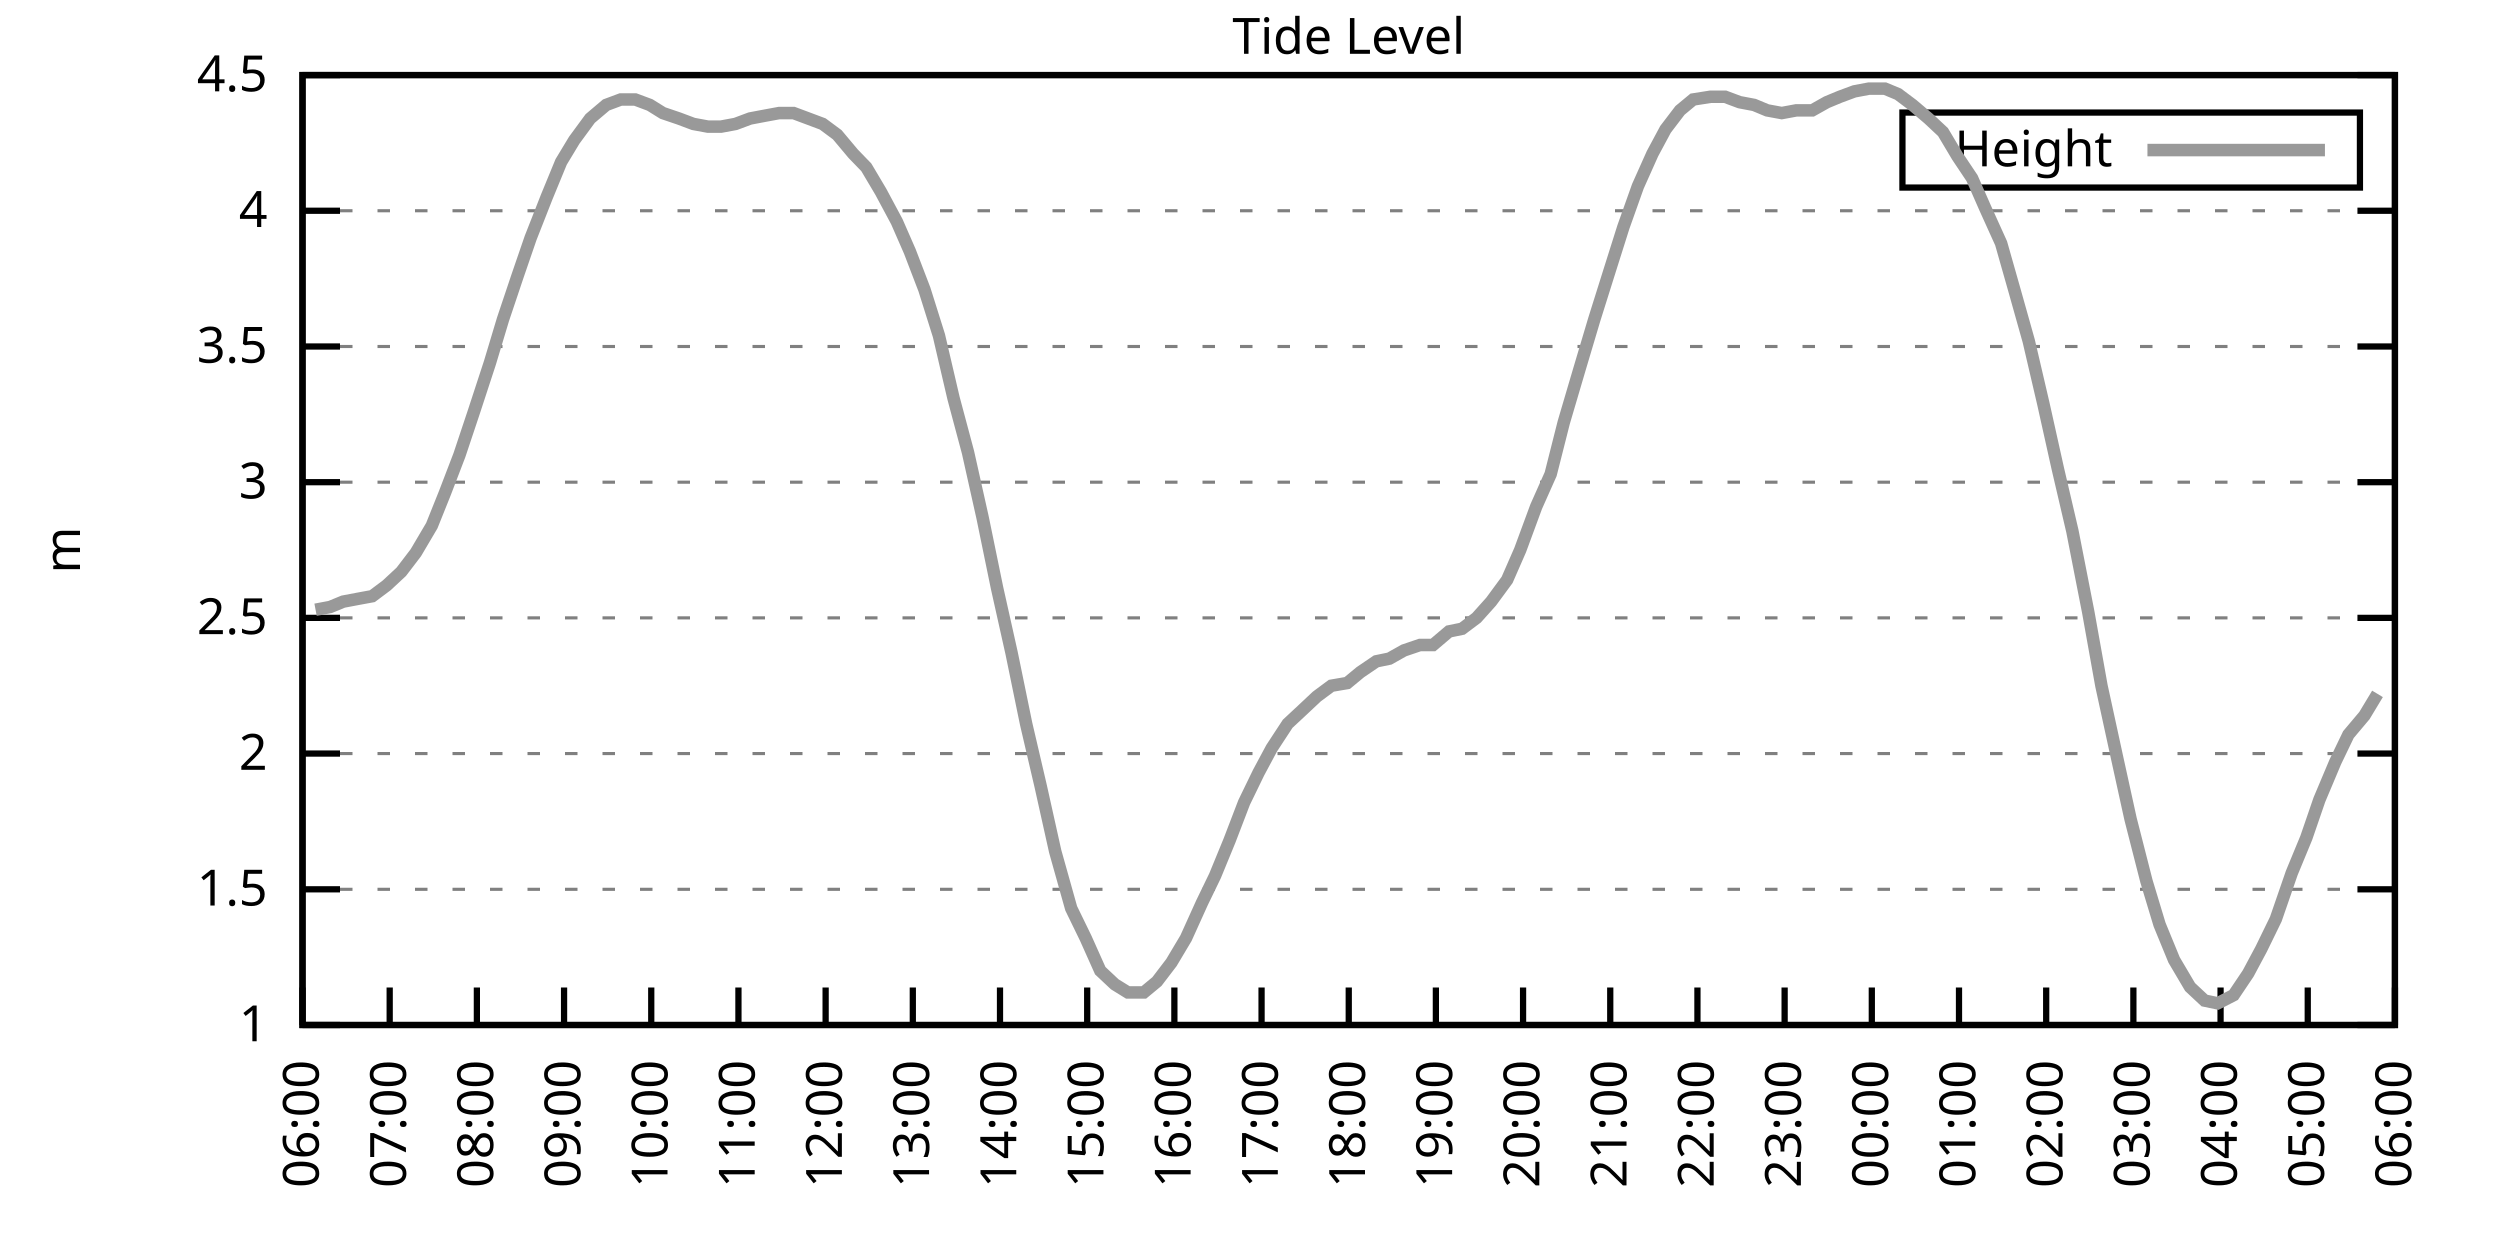
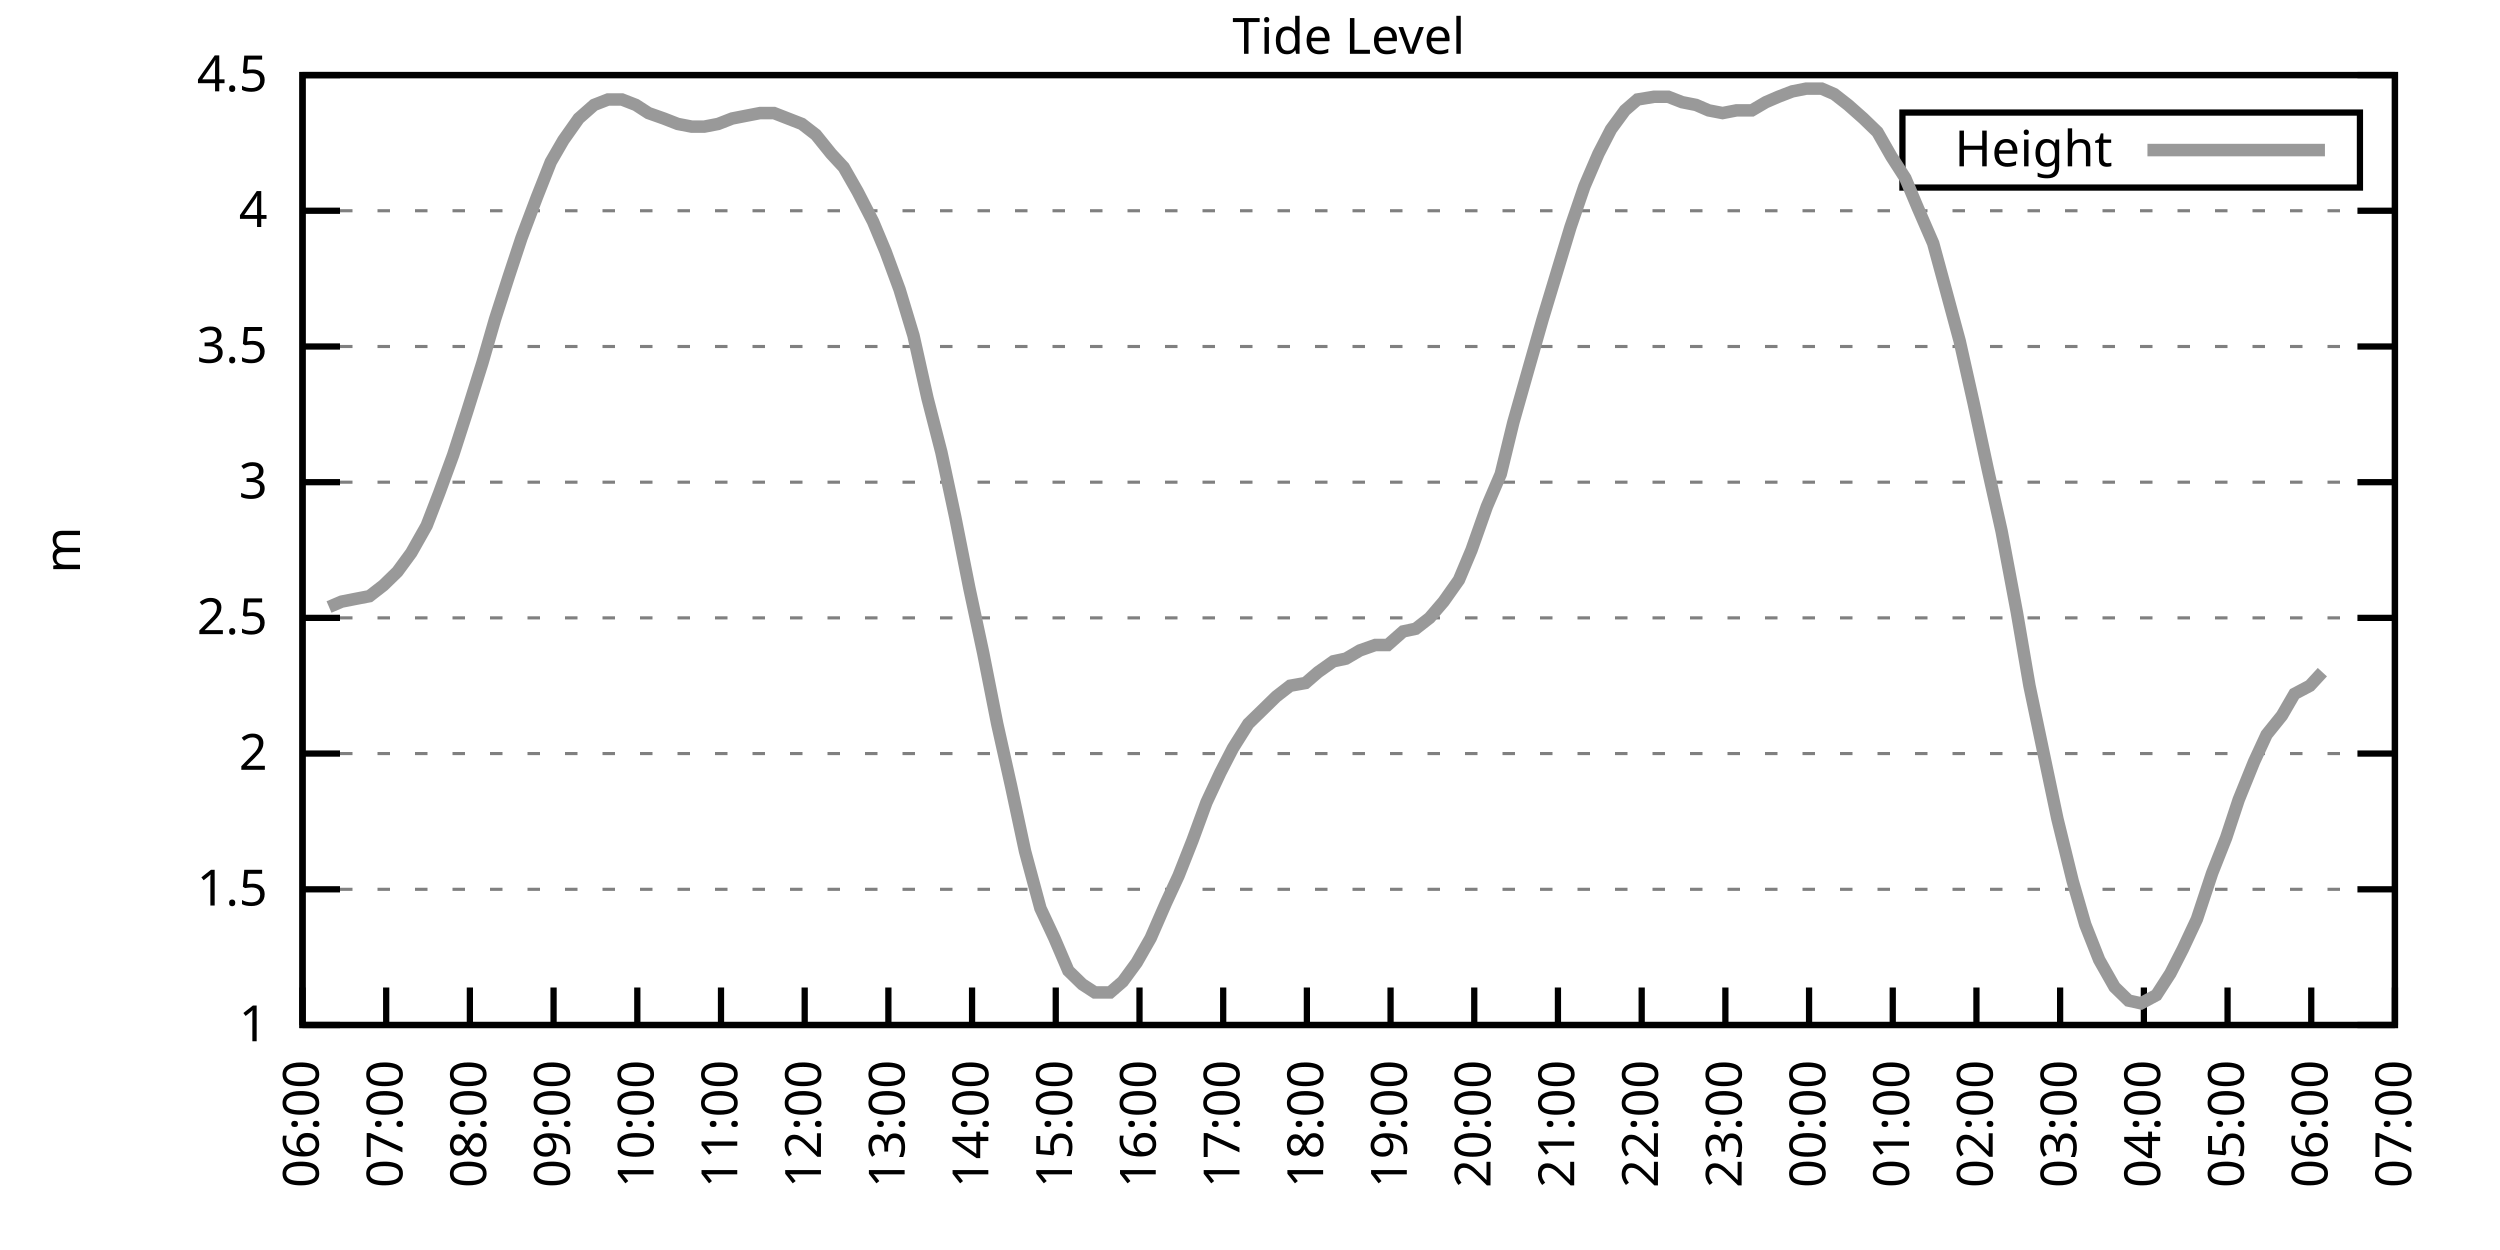
<svg xmlns="http://www.w3.org/2000/svg" xmlns:xlink="http://www.w3.org/1999/xlink" width="400" height="200" viewBox="0 0 400 200">
  <g id="gnuplot_canvas">
    <rect x="0" y="0" width="400" height="200" fill="none" />
    <defs>
      <circle id="gpDot" r="0.5" stroke-width="0.5" stroke="currentColor" />
      <path id="gpPt0" stroke-width="0.333" stroke="currentColor" d="M-1,0 h2 M0,-1 v2" />
      <path id="gpPt1" stroke-width="0.333" stroke="currentColor" d="M-1,-1 L1,1 M1,-1 L-1,1" />
      <path id="gpPt2" stroke-width="0.333" stroke="currentColor" d="M-1,0 L1,0 M0,-1 L0,1 M-1,-1 L1,1 M-1,1 L1,-1" />
      <rect id="gpPt3" stroke-width="0.333" stroke="currentColor" x="-1" y="-1" width="2" height="2" />
      <rect id="gpPt4" stroke-width="0.333" stroke="currentColor" fill="currentColor" x="-1" y="-1" width="2" height="2" />
      <circle id="gpPt5" stroke-width="0.333" stroke="currentColor" cx="0" cy="0" r="1" />
      <use xlink:href="#gpPt5" id="gpPt6" fill="currentColor" stroke="none" />
      <path id="gpPt7" stroke-width="0.333" stroke="currentColor" d="M0,-1.33 L-1.33,0.67 L1.33,0.67 z" />
      <use xlink:href="#gpPt7" id="gpPt8" fill="currentColor" stroke="none" />
      <use xlink:href="#gpPt7" id="gpPt9" stroke="currentColor" transform="rotate(180)" />
      <use xlink:href="#gpPt9" id="gpPt10" fill="currentColor" stroke="none" />
      <use xlink:href="#gpPt3" id="gpPt11" stroke="currentColor" transform="rotate(45)" />
      <use xlink:href="#gpPt11" id="gpPt12" fill="currentColor" stroke="none" />
      <path id="gpPt13" stroke-width="0.333" stroke="currentColor" d="M0,1.330 L1.265,0.411 L0.782,-1.067 L-0.782,-1.076 L-1.265,0.411 z" />
      <use xlink:href="#gpPt13" id="gpPt14" fill="currentColor" stroke="none" />
      <filter id="textbox" filterUnits="objectBoundingBox" x="0" y="0" height="1" width="1">
        <feFlood flood-color="white" flood-opacity="1" result="bgnd" />
        <feComposite in="SourceGraphic" in2="bgnd" operator="atop" />
      </filter>
      <filter id="greybox" filterUnits="objectBoundingBox" x="0" y="0" height="1" width="1">
        <feFlood flood-color="lightgrey" flood-opacity="1" result="grey" />
        <feComposite in="SourceGraphic" in2="grey" operator="atop" />
      </filter>
    </defs>
    <g fill="none" color="white" stroke="currentColor" stroke-width="1.00" stroke-linecap="butt" stroke-linejoin="miter">
</g>
    <g fill="none" color="black" stroke="currentColor" stroke-width="1.00" stroke-linecap="butt" stroke-linejoin="miter">
      <g stroke="none" shape-rendering="crispEdges">
        <polygon fill="rgb(255, 255, 255)" points="48.40,164.00 383.18,164.00 383.18,12.02 48.40,12.02 " />
      </g>
    </g>
    <g fill="none" color="black" stroke="currentColor" stroke-width="1.00" stroke-linecap="butt" stroke-linejoin="miter">
</g>
    <g fill="none" color="black" stroke="black" stroke-width="0.50" stroke-linecap="butt" stroke-linejoin="miter">
</g>
    <g fill="none" color="gray" stroke="currentColor" stroke-width="0.50" stroke-linecap="butt" stroke-linejoin="miter">
      <path stroke="gray" stroke-dasharray="2,4" class="gridline" d="M48.40,164.00 L383.19,164.00  " />
    </g>
    <g fill="none" color="gray" stroke="gray" stroke-width="1.00" stroke-linecap="butt" stroke-linejoin="miter">
</g>
    <g fill="none" color="black" stroke="currentColor" stroke-width="1.00" stroke-linecap="butt" stroke-linejoin="miter">
      <path stroke="black" d="M48.40,164.00 L54.40,164.00 M383.19,164.00 L377.19,164.00  " />
      <g transform="translate(42.80,166.60)" stroke="none" fill="black" font-family="Sans" font-size="8.00" text-anchor="end">
        <text>
          <tspan font-family="Sans"> 1</tspan>
        </text>
      </g>
    </g>
    <g fill="none" color="black" stroke="currentColor" stroke-width="1.00" stroke-linecap="butt" stroke-linejoin="miter">
</g>
    <g fill="none" color="black" stroke="black" stroke-width="0.50" stroke-linecap="butt" stroke-linejoin="miter">
</g>
    <g fill="none" color="gray" stroke="currentColor" stroke-width="0.50" stroke-linecap="butt" stroke-linejoin="miter">
      <path stroke="gray" stroke-dasharray="2,4" class="gridline" d="M48.40,142.29 L383.19,142.29  " />
    </g>
    <g fill="none" color="gray" stroke="gray" stroke-width="1.00" stroke-linecap="butt" stroke-linejoin="miter">
</g>
    <g fill="none" color="black" stroke="currentColor" stroke-width="1.00" stroke-linecap="butt" stroke-linejoin="miter">
      <path stroke="black" d="M48.40,142.29 L54.40,142.29 M383.19,142.29 L377.19,142.29  " />
      <g transform="translate(42.80,144.89)" stroke="none" fill="black" font-family="Sans" font-size="8.00" text-anchor="end">
        <text>
          <tspan font-family="Sans"> 1.5</tspan>
        </text>
      </g>
    </g>
    <g fill="none" color="black" stroke="currentColor" stroke-width="1.00" stroke-linecap="butt" stroke-linejoin="miter">
</g>
    <g fill="none" color="black" stroke="black" stroke-width="0.50" stroke-linecap="butt" stroke-linejoin="miter">
</g>
    <g fill="none" color="gray" stroke="currentColor" stroke-width="0.50" stroke-linecap="butt" stroke-linejoin="miter">
      <path stroke="gray" stroke-dasharray="2,4" class="gridline" d="M48.40,120.57 L383.19,120.57  " />
    </g>
    <g fill="none" color="gray" stroke="gray" stroke-width="1.00" stroke-linecap="butt" stroke-linejoin="miter">
</g>
    <g fill="none" color="black" stroke="currentColor" stroke-width="1.00" stroke-linecap="butt" stroke-linejoin="miter">
      <path stroke="black" d="M48.40,120.57 L54.40,120.57 M383.19,120.57 L377.19,120.57  " />
      <g transform="translate(42.80,123.17)" stroke="none" fill="black" font-family="Sans" font-size="8.00" text-anchor="end">
        <text>
          <tspan font-family="Sans"> 2</tspan>
        </text>
      </g>
    </g>
    <g fill="none" color="black" stroke="currentColor" stroke-width="1.00" stroke-linecap="butt" stroke-linejoin="miter">
</g>
    <g fill="none" color="black" stroke="black" stroke-width="0.50" stroke-linecap="butt" stroke-linejoin="miter">
</g>
    <g fill="none" color="gray" stroke="currentColor" stroke-width="0.50" stroke-linecap="butt" stroke-linejoin="miter">
      <path stroke="gray" stroke-dasharray="2,4" class="gridline" d="M48.40,98.86 L383.19,98.86  " />
    </g>
    <g fill="none" color="gray" stroke="gray" stroke-width="1.00" stroke-linecap="butt" stroke-linejoin="miter">
</g>
    <g fill="none" color="black" stroke="currentColor" stroke-width="1.00" stroke-linecap="butt" stroke-linejoin="miter">
      <path stroke="black" d="M48.40,98.86 L54.40,98.86 M383.19,98.86 L377.19,98.86  " />
      <g transform="translate(42.80,101.46)" stroke="none" fill="black" font-family="Sans" font-size="8.00" text-anchor="end">
        <text>
          <tspan font-family="Sans"> 2.5</tspan>
        </text>
      </g>
    </g>
    <g fill="none" color="black" stroke="currentColor" stroke-width="1.00" stroke-linecap="butt" stroke-linejoin="miter">
</g>
    <g fill="none" color="black" stroke="black" stroke-width="0.50" stroke-linecap="butt" stroke-linejoin="miter">
</g>
    <g fill="none" color="gray" stroke="currentColor" stroke-width="0.50" stroke-linecap="butt" stroke-linejoin="miter">
      <path stroke="gray" stroke-dasharray="2,4" class="gridline" d="M48.40,77.15 L383.19,77.15  " />
    </g>
    <g fill="none" color="gray" stroke="gray" stroke-width="1.00" stroke-linecap="butt" stroke-linejoin="miter">
</g>
    <g fill="none" color="black" stroke="currentColor" stroke-width="1.00" stroke-linecap="butt" stroke-linejoin="miter">
      <path stroke="black" d="M48.40,77.15 L54.40,77.15 M383.19,77.15 L377.19,77.15  " />
      <g transform="translate(42.80,79.75)" stroke="none" fill="black" font-family="Sans" font-size="8.00" text-anchor="end">
        <text>
          <tspan font-family="Sans"> 3</tspan>
        </text>
      </g>
    </g>
    <g fill="none" color="black" stroke="currentColor" stroke-width="1.00" stroke-linecap="butt" stroke-linejoin="miter">
</g>
    <g fill="none" color="black" stroke="black" stroke-width="0.50" stroke-linecap="butt" stroke-linejoin="miter">
</g>
    <g fill="none" color="gray" stroke="currentColor" stroke-width="0.50" stroke-linecap="butt" stroke-linejoin="miter">
      <path stroke="gray" stroke-dasharray="2,4" class="gridline" d="M48.40,55.44 L383.19,55.44  " />
    </g>
    <g fill="none" color="gray" stroke="gray" stroke-width="1.00" stroke-linecap="butt" stroke-linejoin="miter">
</g>
    <g fill="none" color="black" stroke="currentColor" stroke-width="1.00" stroke-linecap="butt" stroke-linejoin="miter">
      <path stroke="black" d="M48.40,55.44 L54.40,55.44 M383.19,55.44 L377.19,55.44  " />
      <g transform="translate(42.80,58.04)" stroke="none" fill="black" font-family="Sans" font-size="8.00" text-anchor="end">
        <text>
          <tspan font-family="Sans"> 3.5</tspan>
        </text>
      </g>
    </g>
    <g fill="none" color="black" stroke="currentColor" stroke-width="1.00" stroke-linecap="butt" stroke-linejoin="miter">
</g>
    <g fill="none" color="black" stroke="black" stroke-width="0.50" stroke-linecap="butt" stroke-linejoin="miter">
</g>
    <g fill="none" color="gray" stroke="currentColor" stroke-width="0.50" stroke-linecap="butt" stroke-linejoin="miter">
      <path stroke="gray" stroke-dasharray="2,4" class="gridline" d="M48.40,33.72 L383.19,33.72  " />
    </g>
    <g fill="none" color="gray" stroke="gray" stroke-width="1.00" stroke-linecap="butt" stroke-linejoin="miter">
</g>
    <g fill="none" color="black" stroke="currentColor" stroke-width="1.00" stroke-linecap="butt" stroke-linejoin="miter">
      <path stroke="black" d="M48.40,33.72 L54.40,33.72 M383.19,33.72 L377.19,33.72  " />
      <g transform="translate(42.80,36.32)" stroke="none" fill="black" font-family="Sans" font-size="8.00" text-anchor="end">
        <text>
          <tspan font-family="Sans"> 4</tspan>
        </text>
      </g>
    </g>
    <g fill="none" color="black" stroke="currentColor" stroke-width="1.00" stroke-linecap="butt" stroke-linejoin="miter">
</g>
    <g fill="none" color="black" stroke="black" stroke-width="0.50" stroke-linecap="butt" stroke-linejoin="miter">
</g>
    <g fill="none" color="gray" stroke="currentColor" stroke-width="0.50" stroke-linecap="butt" stroke-linejoin="miter">
      <path stroke="gray" stroke-dasharray="2,4" class="gridline" d="M48.40,12.01 L383.19,12.01  " />
    </g>
    <g fill="none" color="gray" stroke="gray" stroke-width="1.00" stroke-linecap="butt" stroke-linejoin="miter">
</g>
    <g fill="none" color="black" stroke="currentColor" stroke-width="1.00" stroke-linecap="butt" stroke-linejoin="miter">
      <path stroke="black" d="M48.40,12.01 L54.40,12.01 M383.19,12.01 L377.19,12.01  " />
      <g transform="translate(42.80,14.61)" stroke="none" fill="black" font-family="Sans" font-size="8.00" text-anchor="end">
        <text>
          <tspan font-family="Sans"> 4.5</tspan>
        </text>
      </g>
    </g>
    <g fill="none" color="black" stroke="currentColor" stroke-width="1.00" stroke-linecap="butt" stroke-linejoin="miter">
      <path stroke="black" d="M48.40,164.00 L48.40,158.00  " />
      <g transform="translate(51.00,169.60) rotate(270.00)" stroke="none" fill="black" font-family="Sans" font-size="8.00" text-anchor="end">
        <text>
          <tspan font-family="Sans">06:00</tspan>
        </text>
      </g>
    </g>
    <g fill="none" color="black" stroke="currentColor" stroke-width="1.00" stroke-linecap="butt" stroke-linejoin="miter">
-       <path stroke="black" d="M62.35,164.00 L62.35,158.00  " />
-       <g transform="translate(64.95,169.60) rotate(270.00)" stroke="none" fill="black" font-family="Sans" font-size="8.00" text-anchor="end">
+       <path stroke="black" d="M61.79,164.00 L61.79,158.00  " />
+       <g transform="translate(64.39,169.60) rotate(270.00)" stroke="none" fill="black" font-family="Sans" font-size="8.00" text-anchor="end">
        <text>
          <tspan font-family="Sans">07:00</tspan>
        </text>
      </g>
    </g>
    <g fill="none" color="black" stroke="currentColor" stroke-width="1.00" stroke-linecap="butt" stroke-linejoin="miter">
-       <path stroke="black" d="M76.30,164.00 L76.30,158.00  " />
-       <g transform="translate(78.90,169.60) rotate(270.00)" stroke="none" fill="black" font-family="Sans" font-size="8.00" text-anchor="end">
+       <path stroke="black" d="M75.18,164.00 L75.18,158.00  " />
+       <g transform="translate(77.78,169.60) rotate(270.00)" stroke="none" fill="black" font-family="Sans" font-size="8.00" text-anchor="end">
        <text>
          <tspan font-family="Sans">08:00</tspan>
        </text>
      </g>
    </g>
    <g fill="none" color="black" stroke="currentColor" stroke-width="1.00" stroke-linecap="butt" stroke-linejoin="miter">
-       <path stroke="black" d="M90.25,164.00 L90.25,158.00  " />
-       <g transform="translate(92.85,169.60) rotate(270.00)" stroke="none" fill="black" font-family="Sans" font-size="8.00" text-anchor="end">
+       <path stroke="black" d="M88.57,164.00 L88.57,158.00  " />
+       <g transform="translate(91.17,169.60) rotate(270.00)" stroke="none" fill="black" font-family="Sans" font-size="8.00" text-anchor="end">
        <text>
          <tspan font-family="Sans">09:00</tspan>
        </text>
      </g>
    </g>
    <g fill="none" color="black" stroke="currentColor" stroke-width="1.00" stroke-linecap="butt" stroke-linejoin="miter">
-       <path stroke="black" d="M104.20,164.00 L104.20,158.00  " />
-       <g transform="translate(106.80,169.60) rotate(270.00)" stroke="none" fill="black" font-family="Sans" font-size="8.00" text-anchor="end">
+       <path stroke="black" d="M101.97,164.00 L101.97,158.00  " />
+       <g transform="translate(104.57,169.60) rotate(270.00)" stroke="none" fill="black" font-family="Sans" font-size="8.00" text-anchor="end">
        <text>
          <tspan font-family="Sans">10:00</tspan>
        </text>
      </g>
    </g>
    <g fill="none" color="black" stroke="currentColor" stroke-width="1.00" stroke-linecap="butt" stroke-linejoin="miter">
-       <path stroke="black" d="M118.15,164.00 L118.15,158.00  " />
-       <g transform="translate(120.75,169.60) rotate(270.00)" stroke="none" fill="black" font-family="Sans" font-size="8.00" text-anchor="end">
+       <path stroke="black" d="M115.36,164.00 L115.36,158.00  " />
+       <g transform="translate(117.96,169.60) rotate(270.00)" stroke="none" fill="black" font-family="Sans" font-size="8.00" text-anchor="end">
        <text>
          <tspan font-family="Sans">11:00</tspan>
        </text>
      </g>
    </g>
    <g fill="none" color="black" stroke="currentColor" stroke-width="1.00" stroke-linecap="butt" stroke-linejoin="miter">
-       <path stroke="black" d="M132.10,164.00 L132.10,158.00  " />
-       <g transform="translate(134.70,169.60) rotate(270.00)" stroke="none" fill="black" font-family="Sans" font-size="8.00" text-anchor="end">
+       <path stroke="black" d="M128.75,164.00 L128.75,158.00  " />
+       <g transform="translate(131.35,169.60) rotate(270.00)" stroke="none" fill="black" font-family="Sans" font-size="8.00" text-anchor="end">
        <text>
          <tspan font-family="Sans">12:00</tspan>
        </text>
      </g>
    </g>
    <g fill="none" color="black" stroke="currentColor" stroke-width="1.00" stroke-linecap="butt" stroke-linejoin="miter">
-       <path stroke="black" d="M146.05,164.00 L146.05,158.00  " />
-       <g transform="translate(148.65,169.60) rotate(270.00)" stroke="none" fill="black" font-family="Sans" font-size="8.00" text-anchor="end">
+       <path stroke="black" d="M142.14,164.00 L142.14,158.00  " />
+       <g transform="translate(144.74,169.60) rotate(270.00)" stroke="none" fill="black" font-family="Sans" font-size="8.00" text-anchor="end">
        <text>
          <tspan font-family="Sans">13:00</tspan>
        </text>
      </g>
    </g>
    <g fill="none" color="black" stroke="currentColor" stroke-width="1.00" stroke-linecap="butt" stroke-linejoin="miter">
-       <path stroke="black" d="M160.00,164.00 L160.00,158.00  " />
-       <g transform="translate(162.60,169.60) rotate(270.00)" stroke="none" fill="black" font-family="Sans" font-size="8.00" text-anchor="end">
+       <path stroke="black" d="M155.53,164.00 L155.53,158.00  " />
+       <g transform="translate(158.13,169.60) rotate(270.00)" stroke="none" fill="black" font-family="Sans" font-size="8.00" text-anchor="end">
        <text>
          <tspan font-family="Sans">14:00</tspan>
        </text>
      </g>
    </g>
    <g fill="none" color="black" stroke="currentColor" stroke-width="1.00" stroke-linecap="butt" stroke-linejoin="miter">
-       <path stroke="black" d="M173.95,164.00 L173.95,158.00  " />
-       <g transform="translate(176.55,169.60) rotate(270.00)" stroke="none" fill="black" font-family="Sans" font-size="8.00" text-anchor="end">
+       <path stroke="black" d="M168.92,164.00 L168.92,158.00  " />
+       <g transform="translate(171.52,169.60) rotate(270.00)" stroke="none" fill="black" font-family="Sans" font-size="8.00" text-anchor="end">
        <text>
          <tspan font-family="Sans">15:00</tspan>
        </text>
      </g>
    </g>
    <g fill="none" color="black" stroke="currentColor" stroke-width="1.00" stroke-linecap="butt" stroke-linejoin="miter">
-       <path stroke="black" d="M187.90,164.00 L187.90,158.00  " />
-       <g transform="translate(190.50,169.60) rotate(270.00)" stroke="none" fill="black" font-family="Sans" font-size="8.00" text-anchor="end">
+       <path stroke="black" d="M182.32,164.00 L182.32,158.00  " />
+       <g transform="translate(184.92,169.60) rotate(270.00)" stroke="none" fill="black" font-family="Sans" font-size="8.00" text-anchor="end">
        <text>
          <tspan font-family="Sans">16:00</tspan>
        </text>
      </g>
    </g>
    <g fill="none" color="black" stroke="currentColor" stroke-width="1.00" stroke-linecap="butt" stroke-linejoin="miter">
-       <path stroke="black" d="M201.85,164.00 L201.85,158.00  " />
-       <g transform="translate(204.45,169.60) rotate(270.00)" stroke="none" fill="black" font-family="Sans" font-size="8.00" text-anchor="end">
+       <path stroke="black" d="M195.71,164.00 L195.71,158.00  " />
+       <g transform="translate(198.31,169.60) rotate(270.00)" stroke="none" fill="black" font-family="Sans" font-size="8.00" text-anchor="end">
        <text>
          <tspan font-family="Sans">17:00</tspan>
        </text>
      </g>
    </g>
    <g fill="none" color="black" stroke="currentColor" stroke-width="1.00" stroke-linecap="butt" stroke-linejoin="miter">
-       <path stroke="black" d="M215.80,164.00 L215.80,158.00  " />
-       <g transform="translate(218.40,169.60) rotate(270.00)" stroke="none" fill="black" font-family="Sans" font-size="8.00" text-anchor="end">
+       <path stroke="black" d="M209.10,164.00 L209.10,158.00  " />
+       <g transform="translate(211.70,169.60) rotate(270.00)" stroke="none" fill="black" font-family="Sans" font-size="8.00" text-anchor="end">
        <text>
          <tspan font-family="Sans">18:00</tspan>
        </text>
      </g>
    </g>
    <g fill="none" color="black" stroke="currentColor" stroke-width="1.00" stroke-linecap="butt" stroke-linejoin="miter">
-       <path stroke="black" d="M229.74,164.00 L229.74,158.00  " />
-       <g transform="translate(232.34,169.60) rotate(270.00)" stroke="none" fill="black" font-family="Sans" font-size="8.00" text-anchor="end">
+       <path stroke="black" d="M222.49,164.00 L222.49,158.00  " />
+       <g transform="translate(225.09,169.60) rotate(270.00)" stroke="none" fill="black" font-family="Sans" font-size="8.00" text-anchor="end">
        <text>
          <tspan font-family="Sans">19:00</tspan>
        </text>
      </g>
    </g>
    <g fill="none" color="black" stroke="currentColor" stroke-width="1.00" stroke-linecap="butt" stroke-linejoin="miter">
-       <path stroke="black" d="M243.69,164.00 L243.69,158.00  " />
-       <g transform="translate(246.29,169.60) rotate(270.00)" stroke="none" fill="black" font-family="Sans" font-size="8.00" text-anchor="end">
+       <path stroke="black" d="M235.88,164.00 L235.88,158.00  " />
+       <g transform="translate(238.48,169.60) rotate(270.00)" stroke="none" fill="black" font-family="Sans" font-size="8.00" text-anchor="end">
        <text>
          <tspan font-family="Sans">20:00</tspan>
        </text>
      </g>
    </g>
    <g fill="none" color="black" stroke="currentColor" stroke-width="1.00" stroke-linecap="butt" stroke-linejoin="miter">
-       <path stroke="black" d="M257.64,164.00 L257.64,158.00  " />
-       <g transform="translate(260.24,169.60) rotate(270.00)" stroke="none" fill="black" font-family="Sans" font-size="8.00" text-anchor="end">
+       <path stroke="black" d="M249.27,164.00 L249.27,158.00  " />
+       <g transform="translate(251.87,169.60) rotate(270.00)" stroke="none" fill="black" font-family="Sans" font-size="8.00" text-anchor="end">
        <text>
          <tspan font-family="Sans">21:00</tspan>
        </text>
      </g>
    </g>
    <g fill="none" color="black" stroke="currentColor" stroke-width="1.00" stroke-linecap="butt" stroke-linejoin="miter">
-       <path stroke="black" d="M271.59,164.00 L271.59,158.00  " />
-       <g transform="translate(274.19,169.60) rotate(270.00)" stroke="none" fill="black" font-family="Sans" font-size="8.00" text-anchor="end">
+       <path stroke="black" d="M262.67,164.00 L262.67,158.00  " />
+       <g transform="translate(265.27,169.60) rotate(270.00)" stroke="none" fill="black" font-family="Sans" font-size="8.00" text-anchor="end">
        <text>
          <tspan font-family="Sans">22:00</tspan>
        </text>
      </g>
    </g>
    <g fill="none" color="black" stroke="currentColor" stroke-width="1.00" stroke-linecap="butt" stroke-linejoin="miter">
-       <path stroke="black" d="M285.54,164.00 L285.54,158.00  " />
-       <g transform="translate(288.14,169.60) rotate(270.00)" stroke="none" fill="black" font-family="Sans" font-size="8.00" text-anchor="end">
+       <path stroke="black" d="M276.06,164.00 L276.06,158.00  " />
+       <g transform="translate(278.66,169.60) rotate(270.00)" stroke="none" fill="black" font-family="Sans" font-size="8.00" text-anchor="end">
        <text>
          <tspan font-family="Sans">23:00</tspan>
        </text>
      </g>
    </g>
    <g fill="none" color="black" stroke="currentColor" stroke-width="1.00" stroke-linecap="butt" stroke-linejoin="miter">
-       <path stroke="black" d="M299.49,164.00 L299.49,158.00  " />
-       <g transform="translate(302.09,169.60) rotate(270.00)" stroke="none" fill="black" font-family="Sans" font-size="8.00" text-anchor="end">
+       <path stroke="black" d="M289.45,164.00 L289.45,158.00  " />
+       <g transform="translate(292.05,169.60) rotate(270.00)" stroke="none" fill="black" font-family="Sans" font-size="8.00" text-anchor="end">
        <text>
          <tspan font-family="Sans">00:00</tspan>
        </text>
      </g>
    </g>
    <g fill="none" color="black" stroke="currentColor" stroke-width="1.00" stroke-linecap="butt" stroke-linejoin="miter">
-       <path stroke="black" d="M313.44,164.00 L313.44,158.00  " />
-       <g transform="translate(316.04,169.60) rotate(270.00)" stroke="none" fill="black" font-family="Sans" font-size="8.00" text-anchor="end">
+       <path stroke="black" d="M302.84,164.00 L302.84,158.00  " />
+       <g transform="translate(305.44,169.60) rotate(270.00)" stroke="none" fill="black" font-family="Sans" font-size="8.00" text-anchor="end">
        <text>
          <tspan font-family="Sans">01:00</tspan>
        </text>
      </g>
    </g>
    <g fill="none" color="black" stroke="currentColor" stroke-width="1.00" stroke-linecap="butt" stroke-linejoin="miter">
-       <path stroke="black" d="M327.39,164.00 L327.39,158.00  " />
-       <g transform="translate(329.99,169.60) rotate(270.00)" stroke="none" fill="black" font-family="Sans" font-size="8.00" text-anchor="end">
+       <path stroke="black" d="M316.23,164.00 L316.23,158.00  " />
+       <g transform="translate(318.83,169.60) rotate(270.00)" stroke="none" fill="black" font-family="Sans" font-size="8.00" text-anchor="end">
        <text>
          <tspan font-family="Sans">02:00</tspan>
        </text>
      </g>
    </g>
    <g fill="none" color="black" stroke="currentColor" stroke-width="1.00" stroke-linecap="butt" stroke-linejoin="miter">
-       <path stroke="black" d="M341.34,164.00 L341.34,158.00  " />
-       <g transform="translate(343.94,169.60) rotate(270.00)" stroke="none" fill="black" font-family="Sans" font-size="8.00" text-anchor="end">
+       <path stroke="black" d="M329.62,164.00 L329.62,158.00  " />
+       <g transform="translate(332.22,169.60) rotate(270.00)" stroke="none" fill="black" font-family="Sans" font-size="8.00" text-anchor="end">
        <text>
          <tspan font-family="Sans">03:00</tspan>
        </text>
      </g>
    </g>
    <g fill="none" color="black" stroke="currentColor" stroke-width="1.00" stroke-linecap="butt" stroke-linejoin="miter">
-       <path stroke="black" d="M355.29,164.00 L355.29,158.00  " />
-       <g transform="translate(357.89,169.60) rotate(270.00)" stroke="none" fill="black" font-family="Sans" font-size="8.00" text-anchor="end">
+       <path stroke="black" d="M343.02,164.00 L343.02,158.00  " />
+       <g transform="translate(345.62,169.60) rotate(270.00)" stroke="none" fill="black" font-family="Sans" font-size="8.00" text-anchor="end">
        <text>
          <tspan font-family="Sans">04:00</tspan>
        </text>
      </g>
    </g>
    <g fill="none" color="black" stroke="currentColor" stroke-width="1.00" stroke-linecap="butt" stroke-linejoin="miter">
-       <path stroke="black" d="M369.24,164.00 L369.24,158.00  " />
-       <g transform="translate(371.84,169.60) rotate(270.00)" stroke="none" fill="black" font-family="Sans" font-size="8.00" text-anchor="end">
+       <path stroke="black" d="M356.41,164.00 L356.41,158.00  " />
+       <g transform="translate(359.01,169.60) rotate(270.00)" stroke="none" fill="black" font-family="Sans" font-size="8.00" text-anchor="end">
        <text>
          <tspan font-family="Sans">05:00</tspan>
+         </text>
+       </g>
+     </g>
+     <g fill="none" color="black" stroke="currentColor" stroke-width="1.00" stroke-linecap="butt" stroke-linejoin="miter">
+       <path stroke="black" d="M369.80,164.00 L369.80,158.00  " />
+       <g transform="translate(372.40,169.60) rotate(270.00)" stroke="none" fill="black" font-family="Sans" font-size="8.00" text-anchor="end">
+         <text>
+           <tspan font-family="Sans">06:00</tspan>
        </text>
      </g>
    </g>
    <g fill="none" color="black" stroke="currentColor" stroke-width="1.00" stroke-linecap="butt" stroke-linejoin="miter">
      <path stroke="black" d="M383.19,164.00 L383.19,158.00  " />
      <g transform="translate(385.79,169.60) rotate(270.00)" stroke="none" fill="black" font-family="Sans" font-size="8.00" text-anchor="end">
        <text>
-           <tspan font-family="Sans">06:00</tspan>
+           <tspan font-family="Sans">07:00</tspan>
        </text>
      </g>
    </g>
    <g fill="none" color="black" stroke="currentColor" stroke-width="1.00" stroke-linecap="butt" stroke-linejoin="miter">
</g>
    <g fill="none" color="black" stroke="currentColor" stroke-width="1.00" stroke-linecap="butt" stroke-linejoin="miter">
      <path stroke="black" d="M48.40,12.01 L48.40,164.00 L383.19,164.00 L383.19,12.01 L48.40,12.01 Z  " />
    </g>
    <g fill="none" color="black" stroke="currentColor" stroke-width="1.00" stroke-linecap="butt" stroke-linejoin="miter">
</g>
    <g fill="none" color="black" stroke="currentColor" stroke-width="1.00" stroke-linecap="butt" stroke-linejoin="miter">
      <path stroke="black" d="M304.39,30.01 L304.39,18.01 L377.59,18.01 L377.59,30.01 L304.39,30.01 Z  " />
    </g>
    <g id="Tide_level_plot_1">
      <g fill="none" color="white" stroke="black" stroke-width="2.00" stroke-linecap="butt" stroke-linejoin="miter">
</g>
      <g fill="none" color="black" stroke="currentColor" stroke-width="2.00" stroke-linecap="butt" stroke-linejoin="miter">
        <g transform="translate(337.99,26.61)" stroke="none" fill="black" font-family="Sans" font-size="8.00" text-anchor="end">
          <text>
            <tspan font-family="Sans">Height</tspan>
          </text>
        </g>
      </g>
      <g fill="none" color="black" stroke="currentColor" stroke-width="2.00" stroke-linecap="butt" stroke-linejoin="miter">
-         <path stroke="rgb(153, 153, 153)" d="M343.59,24.01 L371.99,24.01 M50.49,97.56 L52.82,97.12 L54.91,96.26 L57.23,95.82 L59.56,95.39 L61.88,93.65   L64.21,91.48 L66.53,88.44 L69.09,84.10 L71.18,78.89 L73.51,72.81 L75.83,65.86 L78.39,58.04 L80.48,51.09   L82.81,44.15 L84.90,38.07 L87.46,31.55 L89.78,25.91 L91.88,22.43 L94.43,18.96 L96.99,16.79 L99.32,15.92   L101.64,15.92 L103.97,16.79 L106.06,18.09 L108.62,18.96 L110.94,19.83 L113.27,20.26 L115.36,20.26 L117.68,19.83   L120.01,18.96 L122.33,18.52 L124.66,18.09 L126.98,18.09 L129.31,18.96 L131.63,19.83 L133.96,21.56 L136.51,24.60   L138.61,26.77 L140.93,30.68 L143.49,35.46 L145.58,40.24 L147.91,46.32 L150.23,53.70 L152.56,63.69 L154.88,72.37   L157.21,82.79 L159.53,94.08 L161.86,104.51 L164.18,115.80 L166.51,125.79 L168.83,136.21 L171.39,145.33 L173.71,150.10   L176.04,155.31 L178.36,157.49 L180.46,158.79 L183.01,158.79 L185.11,157.05 L187.43,154.01 L189.76,150.10 L192.31,144.46   L194.41,140.12 L196.73,134.47 L199.06,128.39 L201.38,123.61 L203.47,119.71 L206.03,115.80 L208.36,113.63 L210.68,111.45   L213.01,109.72 L215.56,109.28 L217.65,107.55 L220.21,105.81 L222.30,105.38 L224.63,104.07 L227.19,103.20 L229.28,103.20   L231.84,101.03 L233.93,100.60 L236.25,98.86 L238.58,96.26 L241.14,92.78 L243.23,88.00 L245.79,81.06 L248.11,75.85   L250.20,67.59 L252.76,58.91 L255.09,51.09 L257.41,43.71 L259.74,36.33 L262.06,29.81 L264.39,24.60 L266.48,20.70   L268.80,17.66 L270.90,15.92 L273.69,15.48 L276.01,15.48 L278.34,16.35 L280.66,16.79 L282.75,17.66 L285.08,18.09   L287.40,17.66 L289.96,17.66 L292.29,16.35 L294.38,15.48 L296.70,14.62 L299.03,14.18 L301.58,14.18 L303.68,15.05   L306.00,16.79 L308.56,18.96 L310.88,21.13 L313.21,25.04 L315.53,28.51 L317.63,33.29 L320.18,38.93 L322.28,46.32   L324.60,54.57 L326.93,64.56 L329.25,74.98 L331.58,84.97 L334.13,97.99 L336.23,109.72 L338.78,121.44 L340.88,131.00   L343.43,140.98 L345.53,147.93 L347.85,153.58 L350.41,157.92 L352.73,160.09 L354.83,160.53 L357.38,159.22 L359.71,155.75   L361.80,151.84 L364.13,147.06 L366.68,139.68 L369.01,134.04 L371.10,127.96 L373.66,121.88 L375.75,117.53 L378.31,114.49   L380.40,111.02  " />
+         <path stroke="rgb(153, 153, 153)" d="M343.59,24.01 L371.99,24.01 M52.64,97.12 L54.65,96.26 L56.88,95.82 L59.11,95.39 L61.35,93.65 L63.58,91.48   L65.81,88.44 L68.26,84.10 L70.27,78.89 L72.50,72.81 L74.74,65.86 L77.19,58.04 L79.20,51.09 L81.43,44.15   L83.44,38.07 L85.90,31.55 L88.13,25.91 L90.14,22.43 L92.59,18.96 L95.05,16.79 L97.28,15.92 L99.51,15.92   L101.74,16.79 L103.75,18.09 L106.21,18.96 L108.44,19.83 L110.67,20.26 L112.68,20.26 L114.91,19.83 L117.14,18.96   L119.38,18.52 L121.61,18.09 L123.84,18.09 L126.07,18.96 L128.30,19.83 L130.54,21.56 L132.99,24.60 L135.00,26.77   L137.23,30.68 L139.69,35.46 L141.69,40.24 L143.93,46.32 L146.16,53.70 L148.39,63.69 L150.62,72.37 L152.85,82.79   L155.09,94.08 L157.32,104.51 L159.55,115.80 L161.78,125.79 L164.01,136.21 L166.47,145.33 L168.70,150.10 L170.93,155.31   L173.17,157.49 L175.17,158.79 L177.63,158.79 L179.64,157.05 L181.87,154.01 L184.10,150.10 L186.56,144.46 L188.57,140.12   L190.80,134.47 L193.03,128.39 L195.26,123.61 L197.27,119.71 L199.73,115.80 L201.96,113.63 L204.19,111.45 L206.42,109.72   L208.88,109.28 L210.88,107.55 L213.34,105.81 L215.35,105.38 L217.58,104.07 L220.04,103.20 L222.04,103.20 L224.50,101.03   L226.51,100.60 L228.74,98.86 L230.97,96.26 L233.43,92.78 L235.44,88.00 L237.89,81.06 L240.12,75.85 L242.13,67.59   L244.59,58.91 L246.82,51.09 L249.05,43.71 L251.28,36.33 L253.51,29.81 L255.75,24.60 L257.76,20.70 L259.99,17.66   L262.00,15.92 L264.67,15.48 L266.91,15.48 L269.14,16.35 L271.37,16.79 L273.38,17.66 L275.61,18.09 L277.84,17.66   L280.30,17.66 L282.53,16.35 L284.54,15.48 L286.77,14.62 L289.00,14.18 L291.46,14.18 L293.47,15.05 L295.70,16.79   L298.15,18.96 L300.39,21.13 L302.62,25.04 L304.85,28.51 L306.86,33.29 L309.31,38.93 L311.32,46.32 L313.55,54.57   L315.79,64.56 L318.02,74.98 L320.25,84.97 L322.70,97.99 L324.71,109.72 L327.17,121.44 L329.18,131.00 L331.63,140.98   L333.64,147.93 L335.87,153.58 L338.33,157.92 L340.56,160.09 L342.57,160.53 L345.02,159.22 L347.26,155.75 L349.26,151.84   L351.50,147.06 L353.95,139.68 L356.18,134.04 L358.19,127.96 L360.65,121.88 L362.66,117.53 L365.11,114.49 L367.12,111.02   L369.58,109.72 L371.58,107.55  " />
      </g>
    </g>
    <g fill="none" color="black" stroke="currentColor" stroke-width="2.00" stroke-linecap="butt" stroke-linejoin="miter">
</g>
    <g fill="none" color="black" stroke="black" stroke-width="1.00" stroke-linecap="butt" stroke-linejoin="miter">
</g>
    <g fill="none" color="black" stroke="currentColor" stroke-width="1.00" stroke-linecap="butt" stroke-linejoin="miter">
      <path stroke="black" d="M48.40,12.01 L48.40,164.00 L383.19,164.00 L383.19,12.01 L48.40,12.01 Z  " />
      <g transform="translate(12.80,88.01) rotate(270.00)" stroke="none" fill="black" font-family="Sans" font-size="8.00" text-anchor="middle">
        <text>
          <tspan font-family="Sans">m</tspan>
        </text>
      </g>
    </g>
    <g fill="none" color="black" stroke="currentColor" stroke-width="1.00" stroke-linecap="butt" stroke-linejoin="miter">
</g>
    <g fill="none" color="black" stroke="currentColor" stroke-width="1.00" stroke-linecap="butt" stroke-linejoin="miter">
      <g transform="translate(215.79,8.61)" stroke="none" fill="black" font-family="Sans" font-size="8.00" text-anchor="middle">
        <text>
          <tspan font-family="Sans">Tide Level</tspan>
        </text>
      </g>
    </g>
    <g fill="none" color="black" stroke="currentColor" stroke-width="1.00" stroke-linecap="butt" stroke-linejoin="miter">
</g>
  </g>
</svg>
